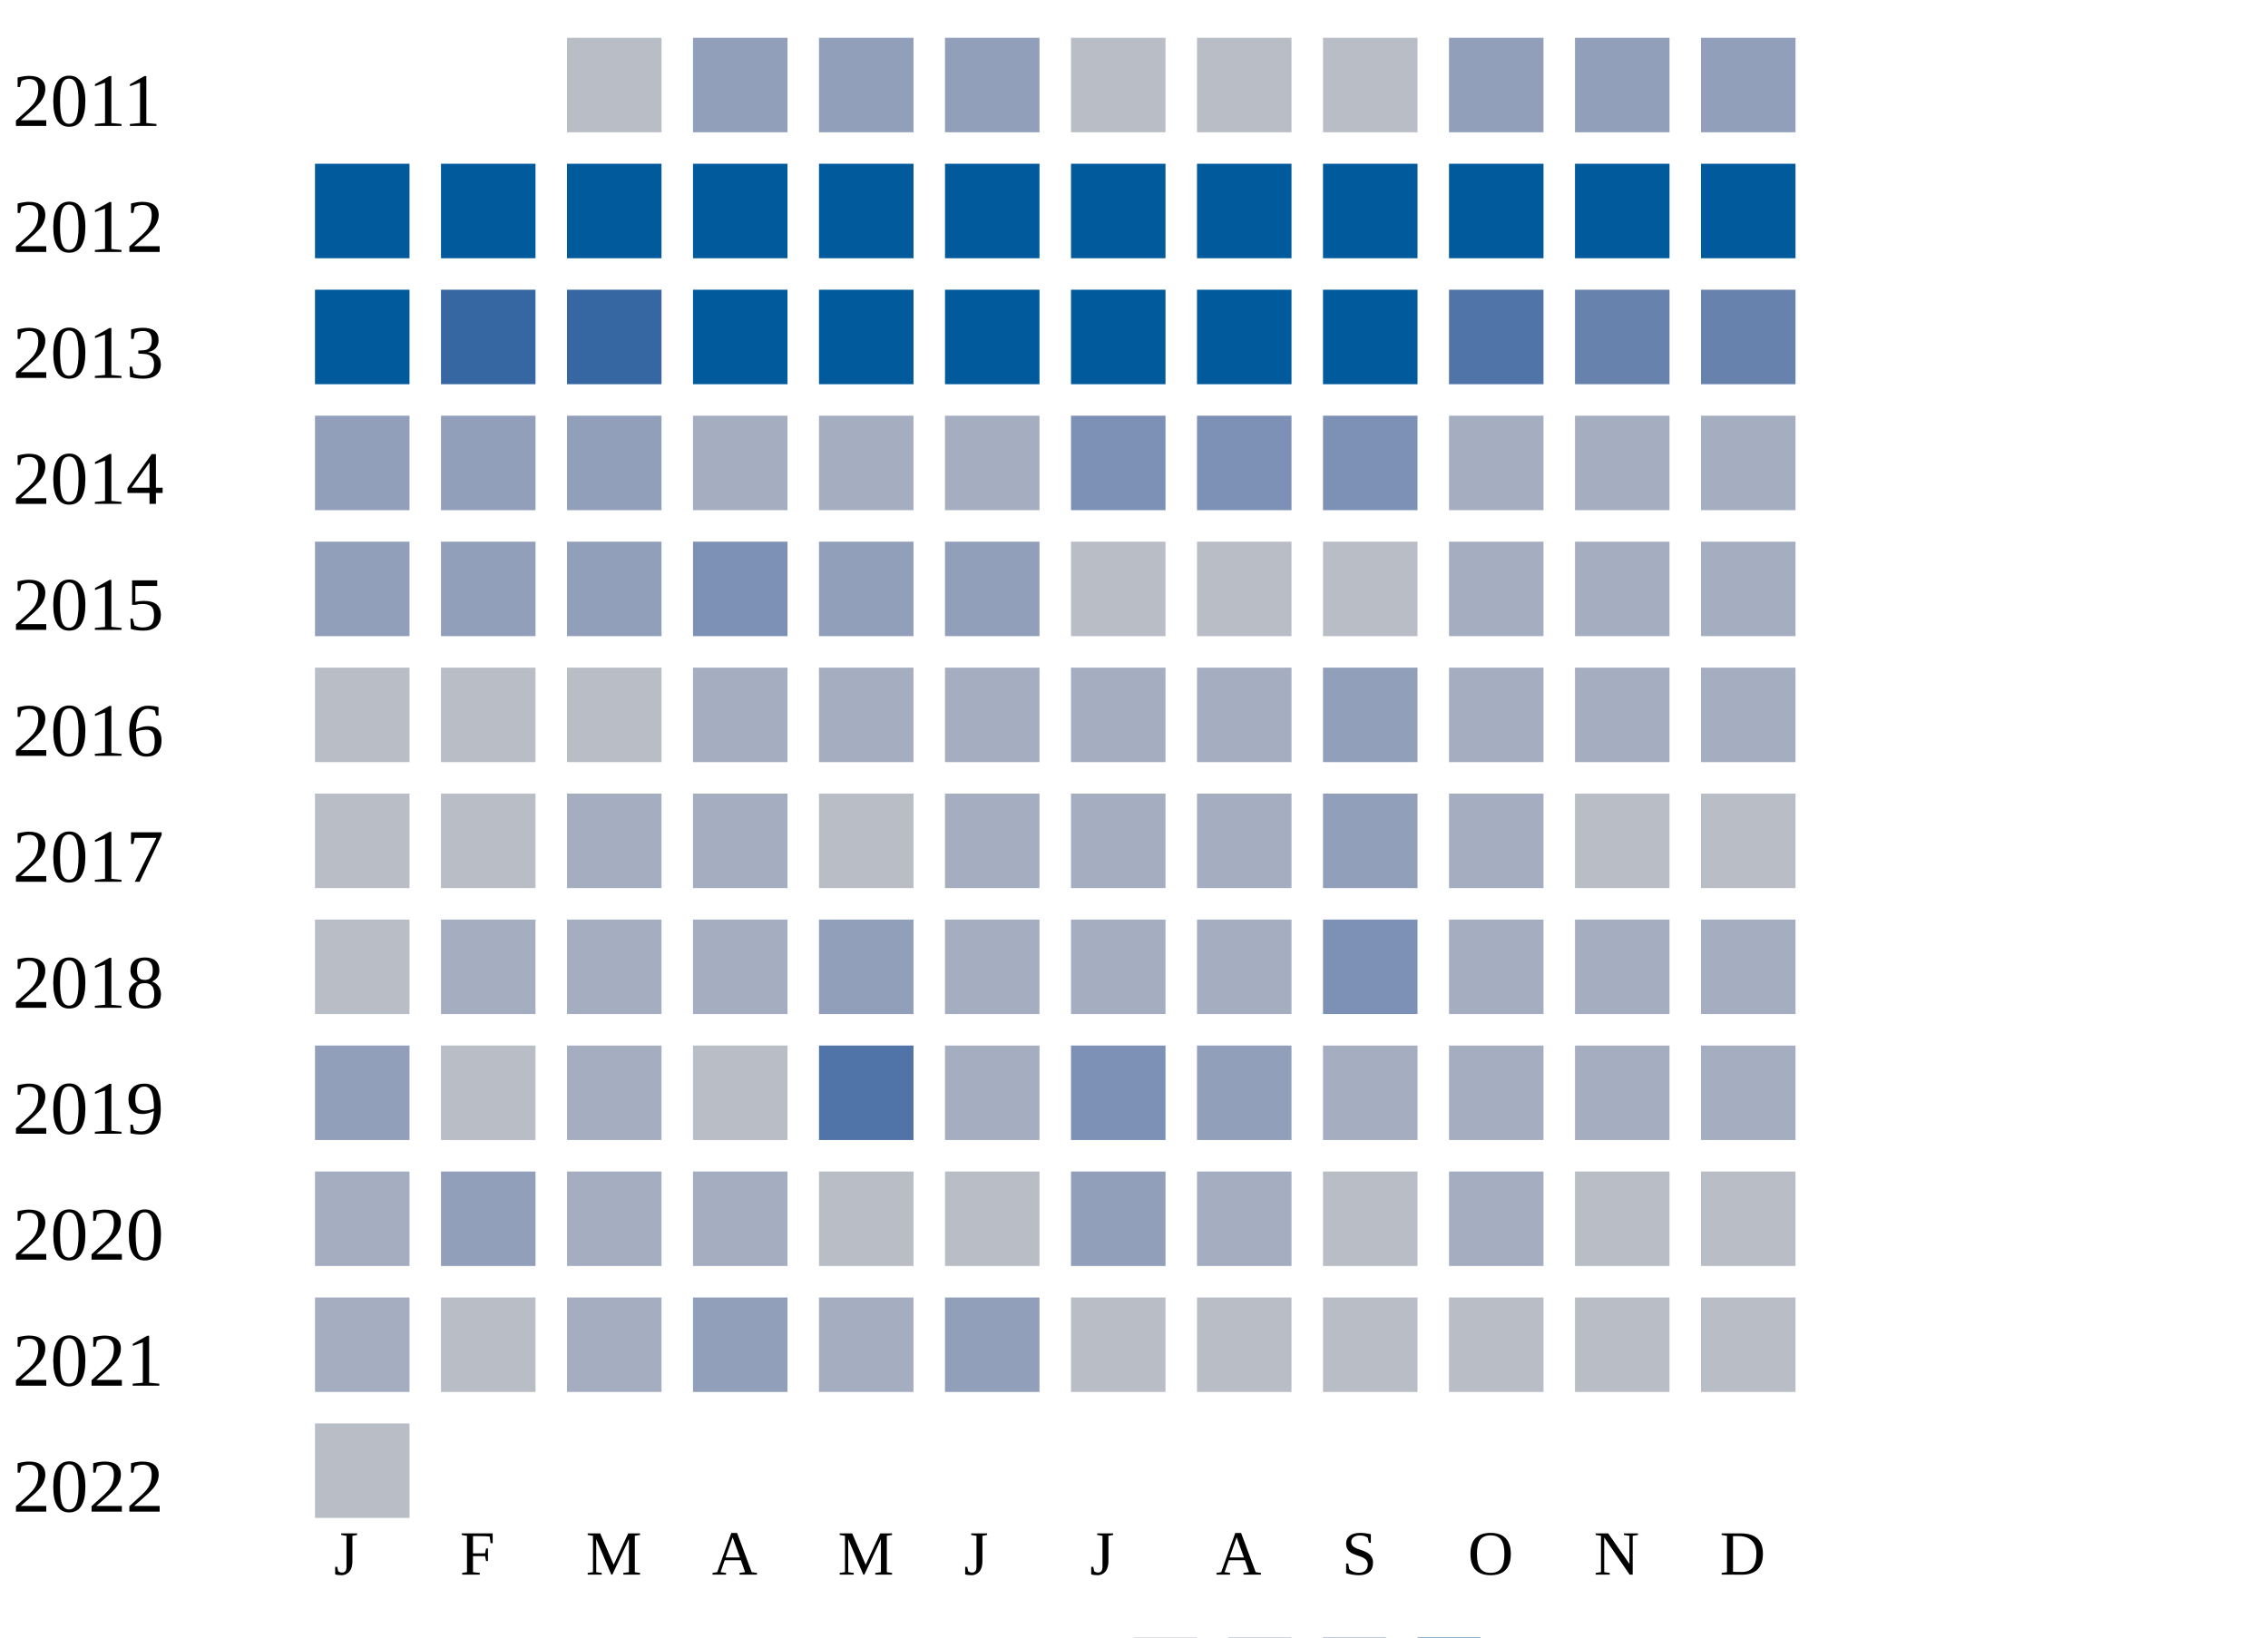
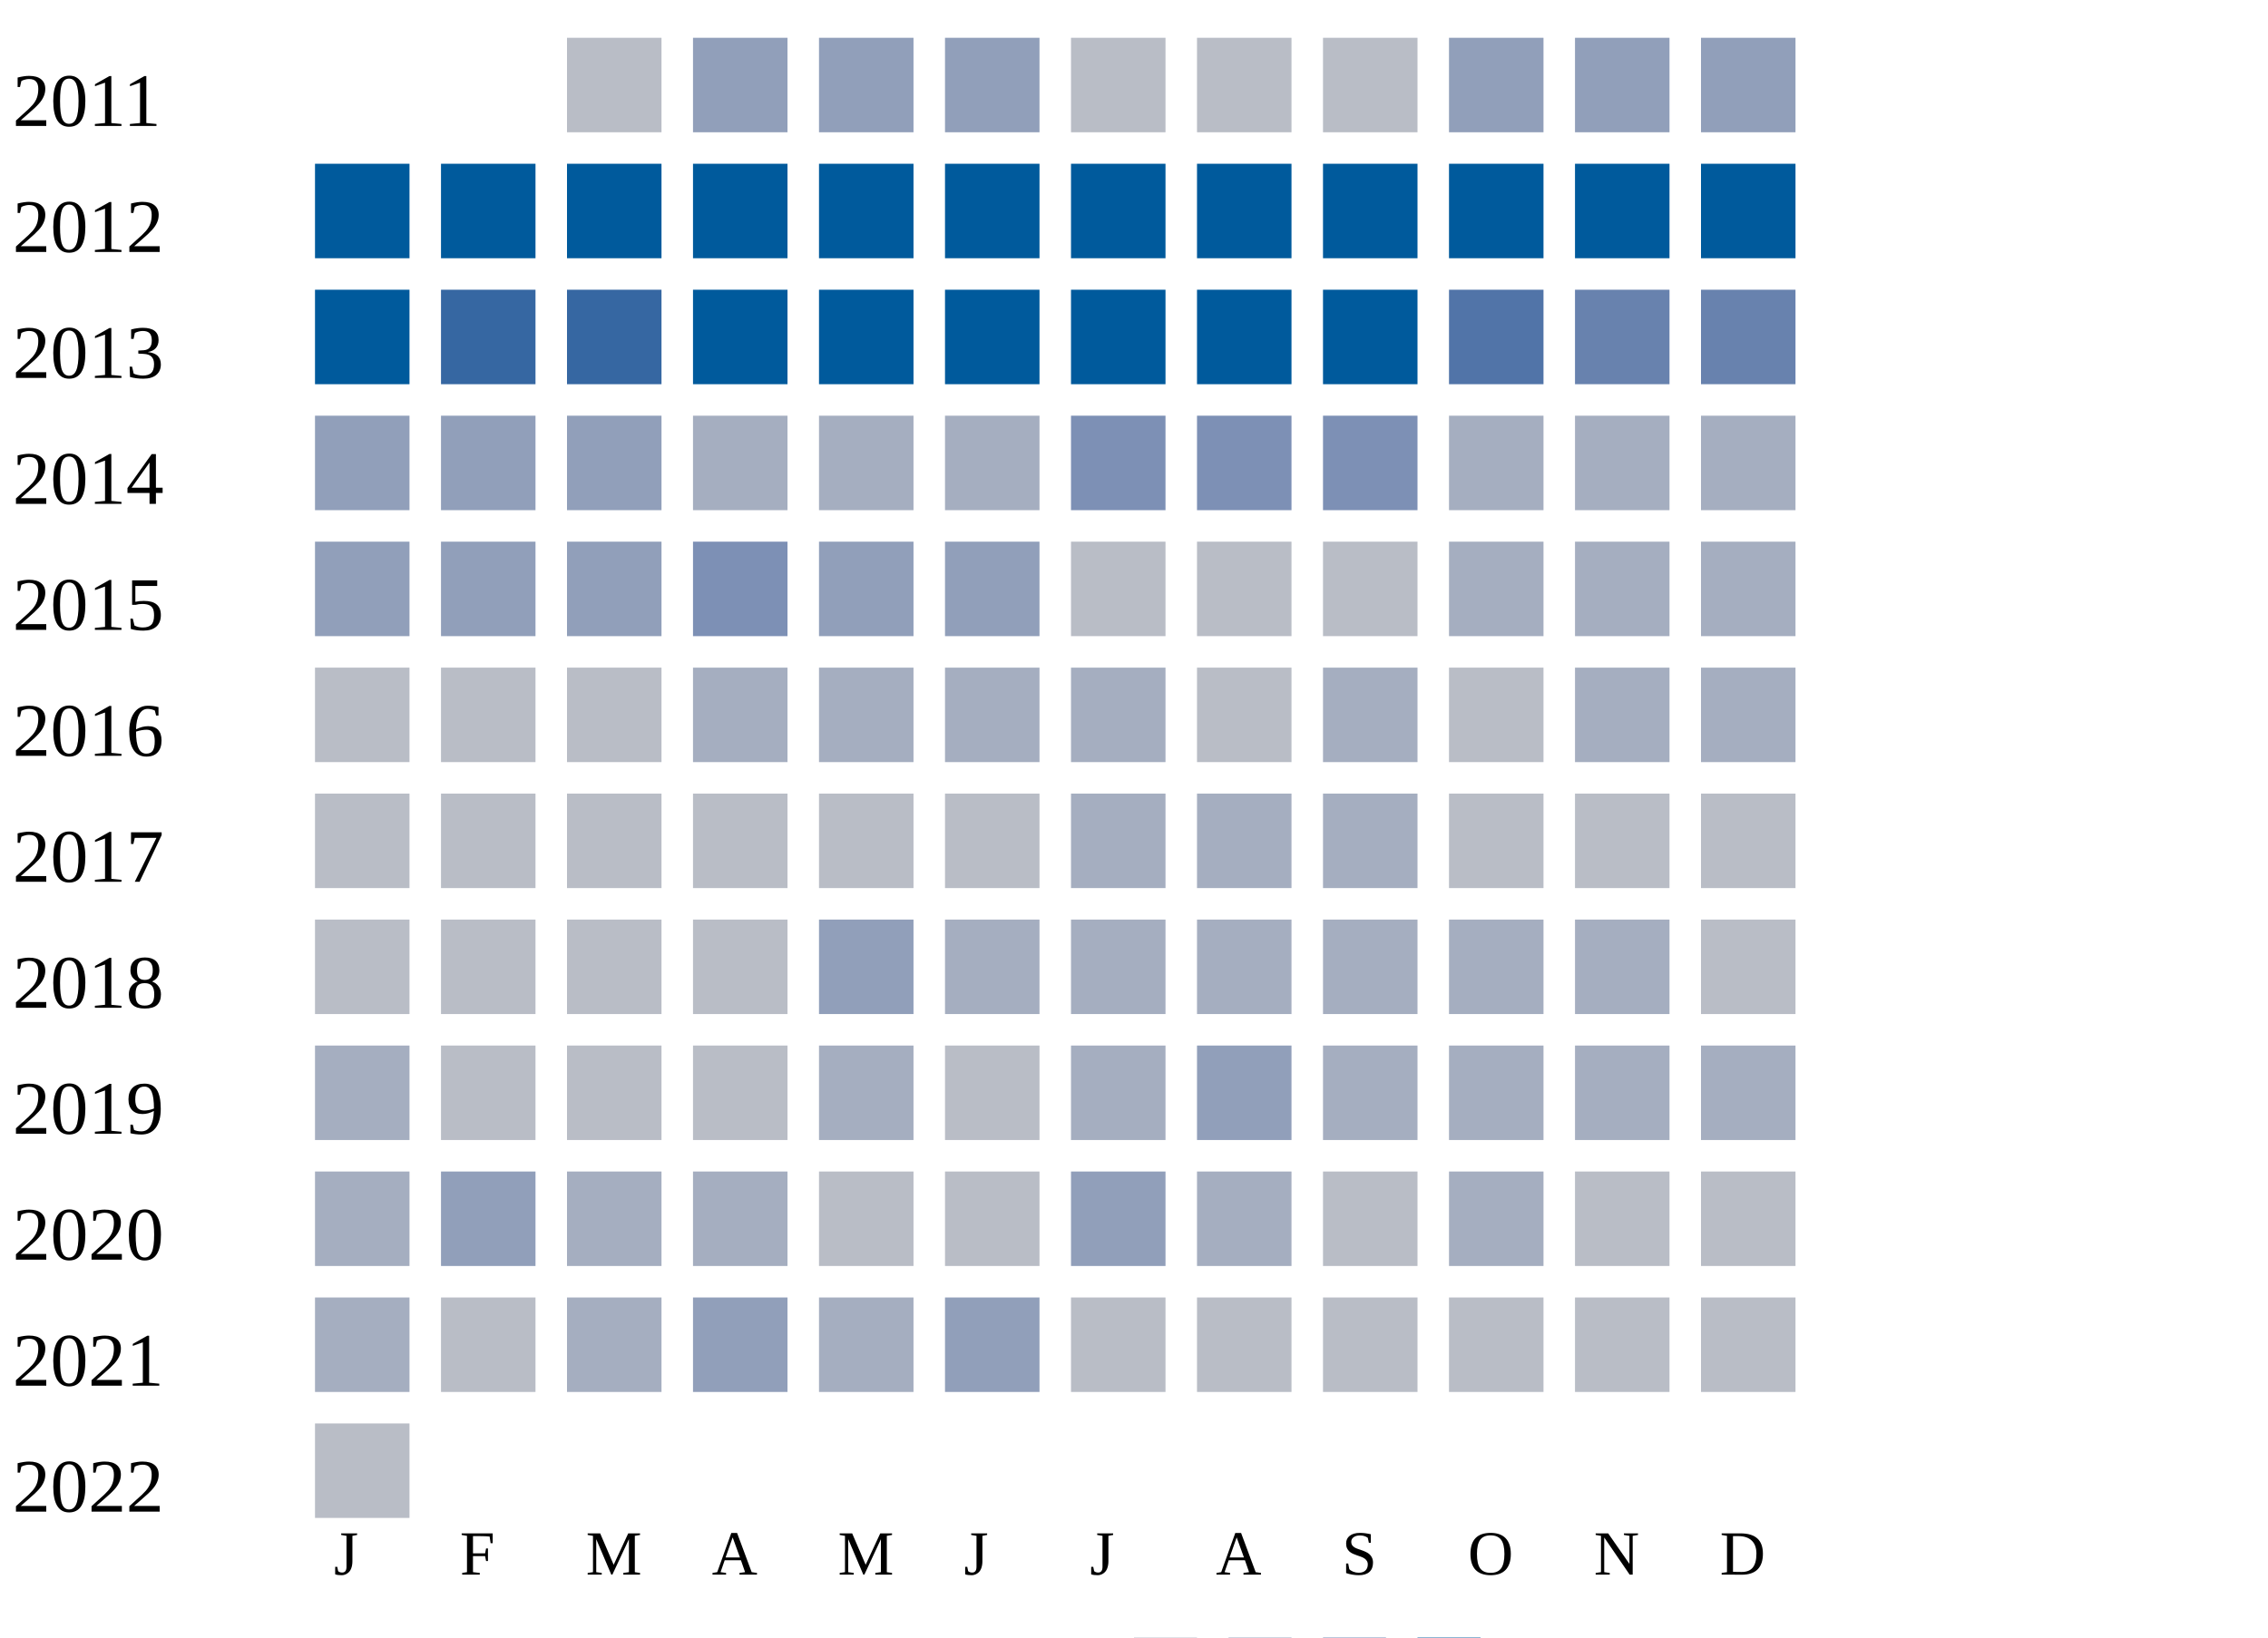
<svg xmlns="http://www.w3.org/2000/svg" width="360" height="260">
  <g transform="translate(0 0)">
    <text x="2" y="20">2011</text>
    <rect x="90" y="6" width="15" height="15" fill="#b9bdc6" />
    <rect x="110" y="6" width="15" height="15" fill="#919fba" />
    <rect x="130" y="6" width="15" height="15" fill="#919fba" />
    <rect x="150" y="6" width="15" height="15" fill="#919fba" />
    <rect x="170" y="6" width="15" height="15" fill="#b9bdc6" />
    <rect x="190" y="6" width="15" height="15" fill="#b9bdc6" />
    <rect x="210" y="6" width="15" height="15" fill="#b9bdc6" />
    <rect x="230" y="6" width="15" height="15" fill="#919fba" />
    <rect x="250" y="6" width="15" height="15" fill="#919fba" />
    <rect x="270" y="6" width="15" height="15" fill="#919fba" />
  </g>
  <g transform="translate(0 20)">
    <text x="2" y="20">2012</text>
    <rect x="50" y="6" width="15" height="15" fill="#005a9c" />
    <rect x="70" y="6" width="15" height="15" fill="#005a9c" />
    <rect x="90" y="6" width="15" height="15" fill="#005a9c" />
    <rect x="110" y="6" width="15" height="15" fill="#005a9c" />
    <rect x="130" y="6" width="15" height="15" fill="#005a9c" />
    <rect x="150" y="6" width="15" height="15" fill="#005a9c" />
    <rect x="170" y="6" width="15" height="15" fill="#005a9c" />
    <rect x="190" y="6" width="15" height="15" fill="#005a9c" />
    <rect x="210" y="6" width="15" height="15" fill="#005a9c" />
    <rect x="230" y="6" width="15" height="15" fill="#005a9c" />
    <rect x="250" y="6" width="15" height="15" fill="#005a9c" />
    <rect x="270" y="6" width="15" height="15" fill="#005a9c" />
  </g>
  <g transform="translate(0 40)">
    <text x="2" y="20">2013</text>
    <rect x="50" y="6" width="15" height="15" fill="#005a9c" />
    <rect x="70" y="6" width="15" height="15" fill="#3667a2" />
    <rect x="90" y="6" width="15" height="15" fill="#3667a2" />
    <rect x="110" y="6" width="15" height="15" fill="#005a9c" />
    <rect x="130" y="6" width="15" height="15" fill="#005a9c" />
    <rect x="150" y="6" width="15" height="15" fill="#005a9c" />
    <rect x="170" y="6" width="15" height="15" fill="#005a9c" />
    <rect x="190" y="6" width="15" height="15" fill="#005a9c" />
    <rect x="210" y="6" width="15" height="15" fill="#005a9c" />
    <rect x="230" y="6" width="15" height="15" fill="#5174a8" />
    <rect x="250" y="6" width="15" height="15" fill="#6882ae" />
    <rect x="270" y="6" width="15" height="15" fill="#6882ae" />
  </g>
  <g transform="translate(0 60)">
    <text x="2" y="20">2014</text>
    <rect x="50" y="6" width="15" height="15" fill="#919fba" />
    <rect x="70" y="6" width="15" height="15" fill="#919fba" />
    <rect x="90" y="6" width="15" height="15" fill="#919fba" />
    <rect x="110" y="6" width="15" height="15" fill="#a5aec0" />
    <rect x="130" y="6" width="15" height="15" fill="#a5aec0" />
    <rect x="150" y="6" width="15" height="15" fill="#a5aec0" />
    <rect x="170" y="6" width="15" height="15" fill="#7d90b5" />
    <rect x="190" y="6" width="15" height="15" fill="#7d90b5" />
    <rect x="210" y="6" width="15" height="15" fill="#7d90b5" />
    <rect x="230" y="6" width="15" height="15" fill="#a5aec0" />
    <rect x="250" y="6" width="15" height="15" fill="#a5aec0" />
    <rect x="270" y="6" width="15" height="15" fill="#a5aec0" />
  </g>
  <g transform="translate(0 80)">
    <text x="2" y="20">2015</text>
    <rect x="50" y="6" width="15" height="15" fill="#919fba" />
    <rect x="70" y="6" width="15" height="15" fill="#919fba" />
    <rect x="90" y="6" width="15" height="15" fill="#919fba" />
    <rect x="110" y="6" width="15" height="15" fill="#7d90b5" />
    <rect x="130" y="6" width="15" height="15" fill="#919fba" />
    <rect x="150" y="6" width="15" height="15" fill="#919fba" />
    <rect x="170" y="6" width="15" height="15" fill="#b9bdc6" />
    <rect x="190" y="6" width="15" height="15" fill="#b9bdc6" />
    <rect x="210" y="6" width="15" height="15" fill="#b9bdc6" />
    <rect x="230" y="6" width="15" height="15" fill="#a5aec0" />
    <rect x="250" y="6" width="15" height="15" fill="#a5aec0" />
    <rect x="270" y="6" width="15" height="15" fill="#a5aec0" />
  </g>
  <g transform="translate(0 100)">
    <text x="2" y="20">2016</text>
    <rect x="50" y="6" width="15" height="15" fill="#b9bdc6" />
    <rect x="70" y="6" width="15" height="15" fill="#b9bdc6" />
    <rect x="90" y="6" width="15" height="15" fill="#b9bdc6" />
    <rect x="110" y="6" width="15" height="15" fill="#a5aec0" />
    <rect x="130" y="6" width="15" height="15" fill="#a5aec0" />
    <rect x="150" y="6" width="15" height="15" fill="#a5aec0" />
    <rect x="170" y="6" width="15" height="15" fill="#a5aec0" />
-     <rect x="190" y="6" width="15" height="15" fill="#a5aec0" />
-     <rect x="210" y="6" width="15" height="15" fill="#919fba" />
-     <rect x="230" y="6" width="15" height="15" fill="#a5aec0" />
+     <rect x="190" y="6" width="15" height="15" fill="#b9bdc6" />
+     <rect x="210" y="6" width="15" height="15" fill="#a5aec0" />
+     <rect x="230" y="6" width="15" height="15" fill="#b9bdc6" />
    <rect x="250" y="6" width="15" height="15" fill="#a5aec0" />
    <rect x="270" y="6" width="15" height="15" fill="#a5aec0" />
  </g>
  <g transform="translate(0 120)">
    <text x="2" y="20">2017</text>
    <rect x="50" y="6" width="15" height="15" fill="#b9bdc6" />
    <rect x="70" y="6" width="15" height="15" fill="#b9bdc6" />
-     <rect x="90" y="6" width="15" height="15" fill="#a5aec0" />
-     <rect x="110" y="6" width="15" height="15" fill="#a5aec0" />
+     <rect x="90" y="6" width="15" height="15" fill="#b9bdc6" />
+     <rect x="110" y="6" width="15" height="15" fill="#b9bdc6" />
    <rect x="130" y="6" width="15" height="15" fill="#b9bdc6" />
-     <rect x="150" y="6" width="15" height="15" fill="#a5aec0" />
+     <rect x="150" y="6" width="15" height="15" fill="#b9bdc6" />
    <rect x="170" y="6" width="15" height="15" fill="#a5aec0" />
    <rect x="190" y="6" width="15" height="15" fill="#a5aec0" />
-     <rect x="210" y="6" width="15" height="15" fill="#919fba" />
-     <rect x="230" y="6" width="15" height="15" fill="#a5aec0" />
+     <rect x="210" y="6" width="15" height="15" fill="#a5aec0" />
+     <rect x="230" y="6" width="15" height="15" fill="#b9bdc6" />
    <rect x="250" y="6" width="15" height="15" fill="#b9bdc6" />
    <rect x="270" y="6" width="15" height="15" fill="#b9bdc6" />
  </g>
  <g transform="translate(0 140)">
    <text x="2" y="20">2018</text>
    <rect x="50" y="6" width="15" height="15" fill="#b9bdc6" />
-     <rect x="70" y="6" width="15" height="15" fill="#a5aec0" />
-     <rect x="90" y="6" width="15" height="15" fill="#a5aec0" />
-     <rect x="110" y="6" width="15" height="15" fill="#a5aec0" />
+     <rect x="70" y="6" width="15" height="15" fill="#b9bdc6" />
+     <rect x="90" y="6" width="15" height="15" fill="#b9bdc6" />
+     <rect x="110" y="6" width="15" height="15" fill="#b9bdc6" />
    <rect x="130" y="6" width="15" height="15" fill="#919fba" />
    <rect x="150" y="6" width="15" height="15" fill="#a5aec0" />
    <rect x="170" y="6" width="15" height="15" fill="#a5aec0" />
    <rect x="190" y="6" width="15" height="15" fill="#a5aec0" />
-     <rect x="210" y="6" width="15" height="15" fill="#7d90b5" />
+     <rect x="210" y="6" width="15" height="15" fill="#a5aec0" />
    <rect x="230" y="6" width="15" height="15" fill="#a5aec0" />
    <rect x="250" y="6" width="15" height="15" fill="#a5aec0" />
-     <rect x="270" y="6" width="15" height="15" fill="#a5aec0" />
+     <rect x="270" y="6" width="15" height="15" fill="#b9bdc6" />
  </g>
  <g transform="translate(0 160)">
    <text x="2" y="20">2019</text>
-     <rect x="50" y="6" width="15" height="15" fill="#919fba" />
+     <rect x="50" y="6" width="15" height="15" fill="#a5aec0" />
    <rect x="70" y="6" width="15" height="15" fill="#b9bdc6" />
-     <rect x="90" y="6" width="15" height="15" fill="#a5aec0" />
+     <rect x="90" y="6" width="15" height="15" fill="#b9bdc6" />
    <rect x="110" y="6" width="15" height="15" fill="#b9bdc6" />
-     <rect x="130" y="6" width="15" height="15" fill="#5174a8" />
-     <rect x="150" y="6" width="15" height="15" fill="#a5aec0" />
-     <rect x="170" y="6" width="15" height="15" fill="#7d90b5" />
+     <rect x="130" y="6" width="15" height="15" fill="#a5aec0" />
+     <rect x="150" y="6" width="15" height="15" fill="#b9bdc6" />
+     <rect x="170" y="6" width="15" height="15" fill="#a5aec0" />
    <rect x="190" y="6" width="15" height="15" fill="#919fba" />
    <rect x="210" y="6" width="15" height="15" fill="#a5aec0" />
    <rect x="230" y="6" width="15" height="15" fill="#a5aec0" />
    <rect x="250" y="6" width="15" height="15" fill="#a5aec0" />
    <rect x="270" y="6" width="15" height="15" fill="#a5aec0" />
  </g>
  <g transform="translate(0 180)">
    <text x="2" y="20">2020</text>
    <rect x="50" y="6" width="15" height="15" fill="#a5aec0" />
    <rect x="70" y="6" width="15" height="15" fill="#919fba" />
    <rect x="90" y="6" width="15" height="15" fill="#a5aec0" />
    <rect x="110" y="6" width="15" height="15" fill="#a5aec0" />
    <rect x="130" y="6" width="15" height="15" fill="#b9bdc6" />
    <rect x="150" y="6" width="15" height="15" fill="#b9bdc6" />
    <rect x="170" y="6" width="15" height="15" fill="#919fba" />
    <rect x="190" y="6" width="15" height="15" fill="#a5aec0" />
    <rect x="210" y="6" width="15" height="15" fill="#b9bdc6" />
    <rect x="230" y="6" width="15" height="15" fill="#a5aec0" />
    <rect x="250" y="6" width="15" height="15" fill="#b9bdc6" />
    <rect x="270" y="6" width="15" height="15" fill="#b9bdc6" />
  </g>
  <g transform="translate(0 200)">
    <text x="2" y="20">2021</text>
    <rect x="50" y="6" width="15" height="15" fill="#a5aec0" />
    <rect x="70" y="6" width="15" height="15" fill="#b9bdc6" />
    <rect x="90" y="6" width="15" height="15" fill="#a5aec0" />
    <rect x="110" y="6" width="15" height="15" fill="#919fba" />
    <rect x="130" y="6" width="15" height="15" fill="#a5aec0" />
    <rect x="150" y="6" width="15" height="15" fill="#919fba" />
    <rect x="170" y="6" width="15" height="15" fill="#b9bdc6" />
    <rect x="190" y="6" width="15" height="15" fill="#b9bdc6" />
    <rect x="210" y="6" width="15" height="15" fill="#b9bdc6" />
    <rect x="230" y="6" width="15" height="15" fill="#b9bdc6" />
    <rect x="250" y="6" width="15" height="15" fill="#b9bdc6" />
    <rect x="270" y="6" width="15" height="15" fill="#b9bdc6" />
  </g>
  <g transform="translate(0 220)">
    <text x="2" y="20">2022</text>
    <rect x="50" y="6" width="15" height="15" fill="#b9bdc6" />
  </g>
  <text style="font-size: 10px; text-align: center" x="53" y="250">J</text>
  <text style="font-size: 10px; text-align: center" x="73" y="250">F</text>
  <text style="font-size: 10px; text-align: center" x="93" y="250">M</text>
  <text style="font-size: 10px; text-align: center" x="113" y="250">A</text>
  <text style="font-size: 10px; text-align: center" x="133" y="250">M</text>
  <text style="font-size: 10px; text-align: center" x="153" y="250">J</text>
  <text style="font-size: 10px; text-align: center" x="173" y="250">J</text>
  <text style="font-size: 10px; text-align: center" x="193" y="250">A</text>
  <text style="font-size: 10px; text-align: center" x="213" y="250">S</text>
  <text style="font-size: 10px; text-align: center" x="233" y="250">O</text>
  <text style="font-size: 10px; text-align: center" x="253" y="250">N</text>
  <text style="font-size: 10px; text-align: center" x="273" y="250">D</text>
  <text style="font-size: 10px;" x="155" y="269">Less</text>
  <rect fill="#b9bdc6" width="10" height="10" x="180" y="260" />
  <rect fill="#919fba" width="10" height="10" x="195" y="260" />
  <rect fill="#6882ae" width="10" height="10" x="210" y="260" />
  <rect fill="#005a9c" width="10" height="10" x="225" y="260" />
  <text x="240" y="269" style="font-size: 10px;">More</text>
</svg>
